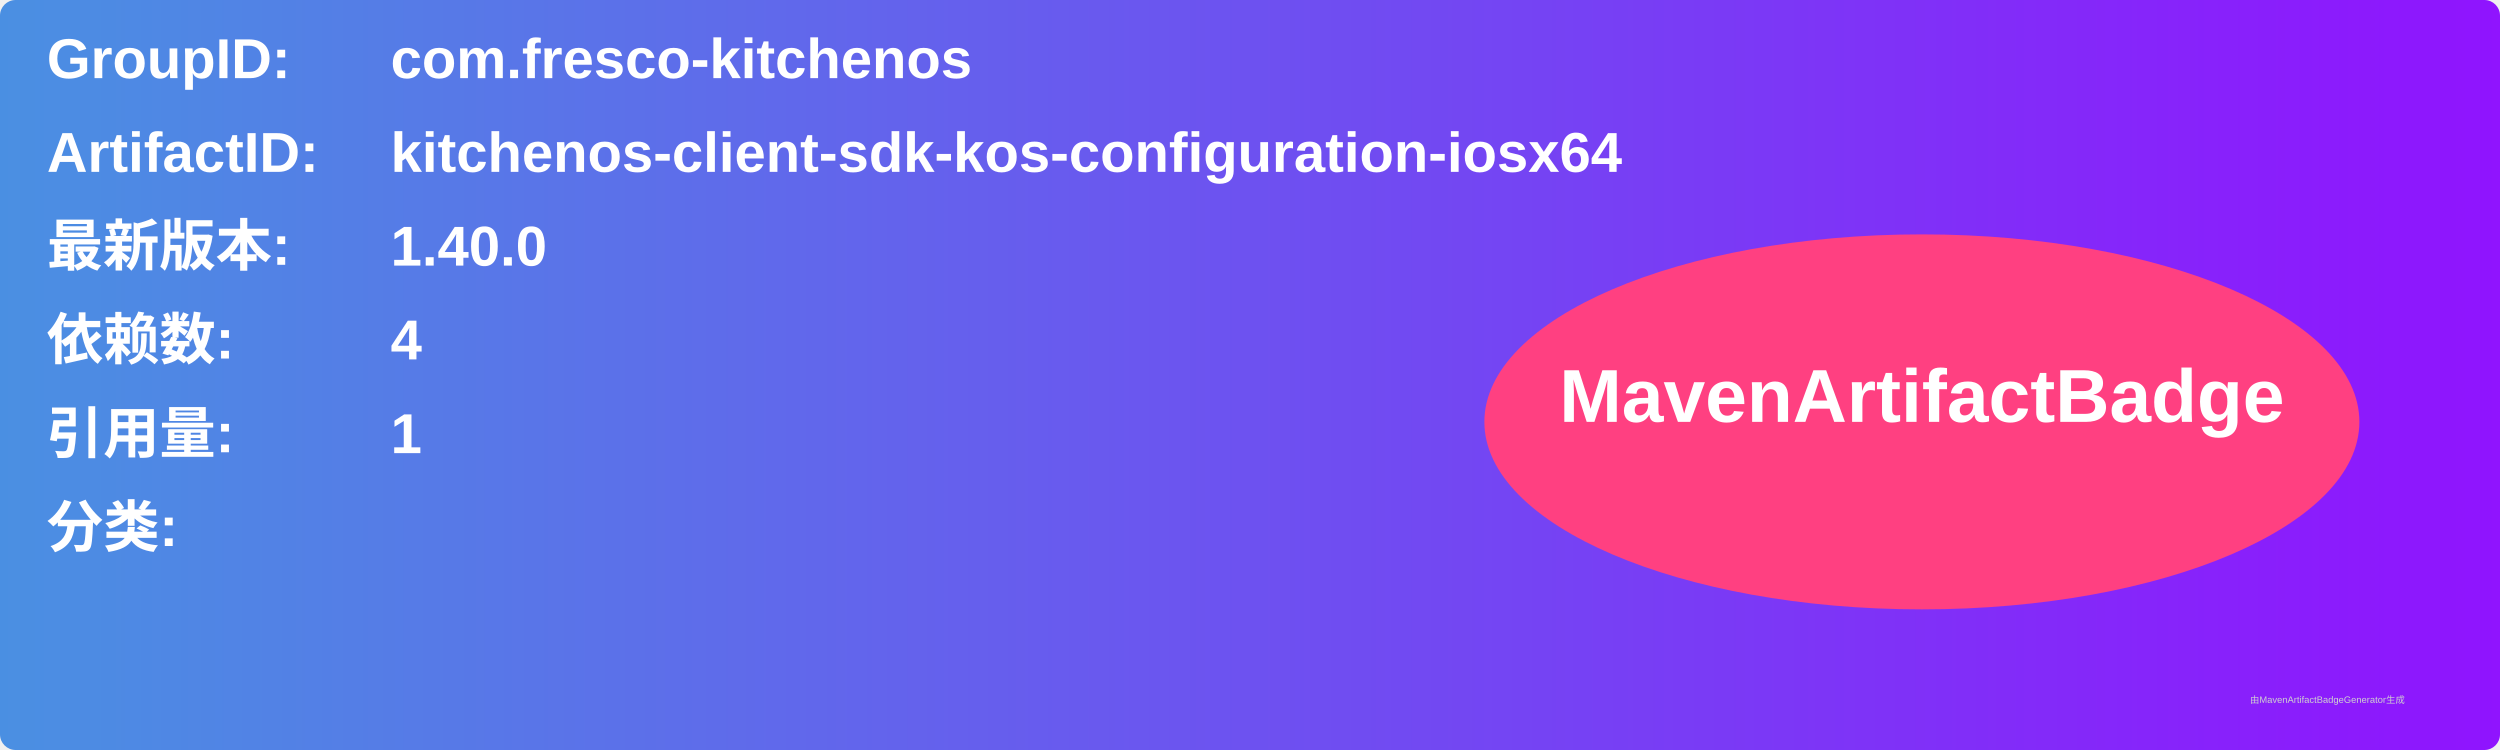
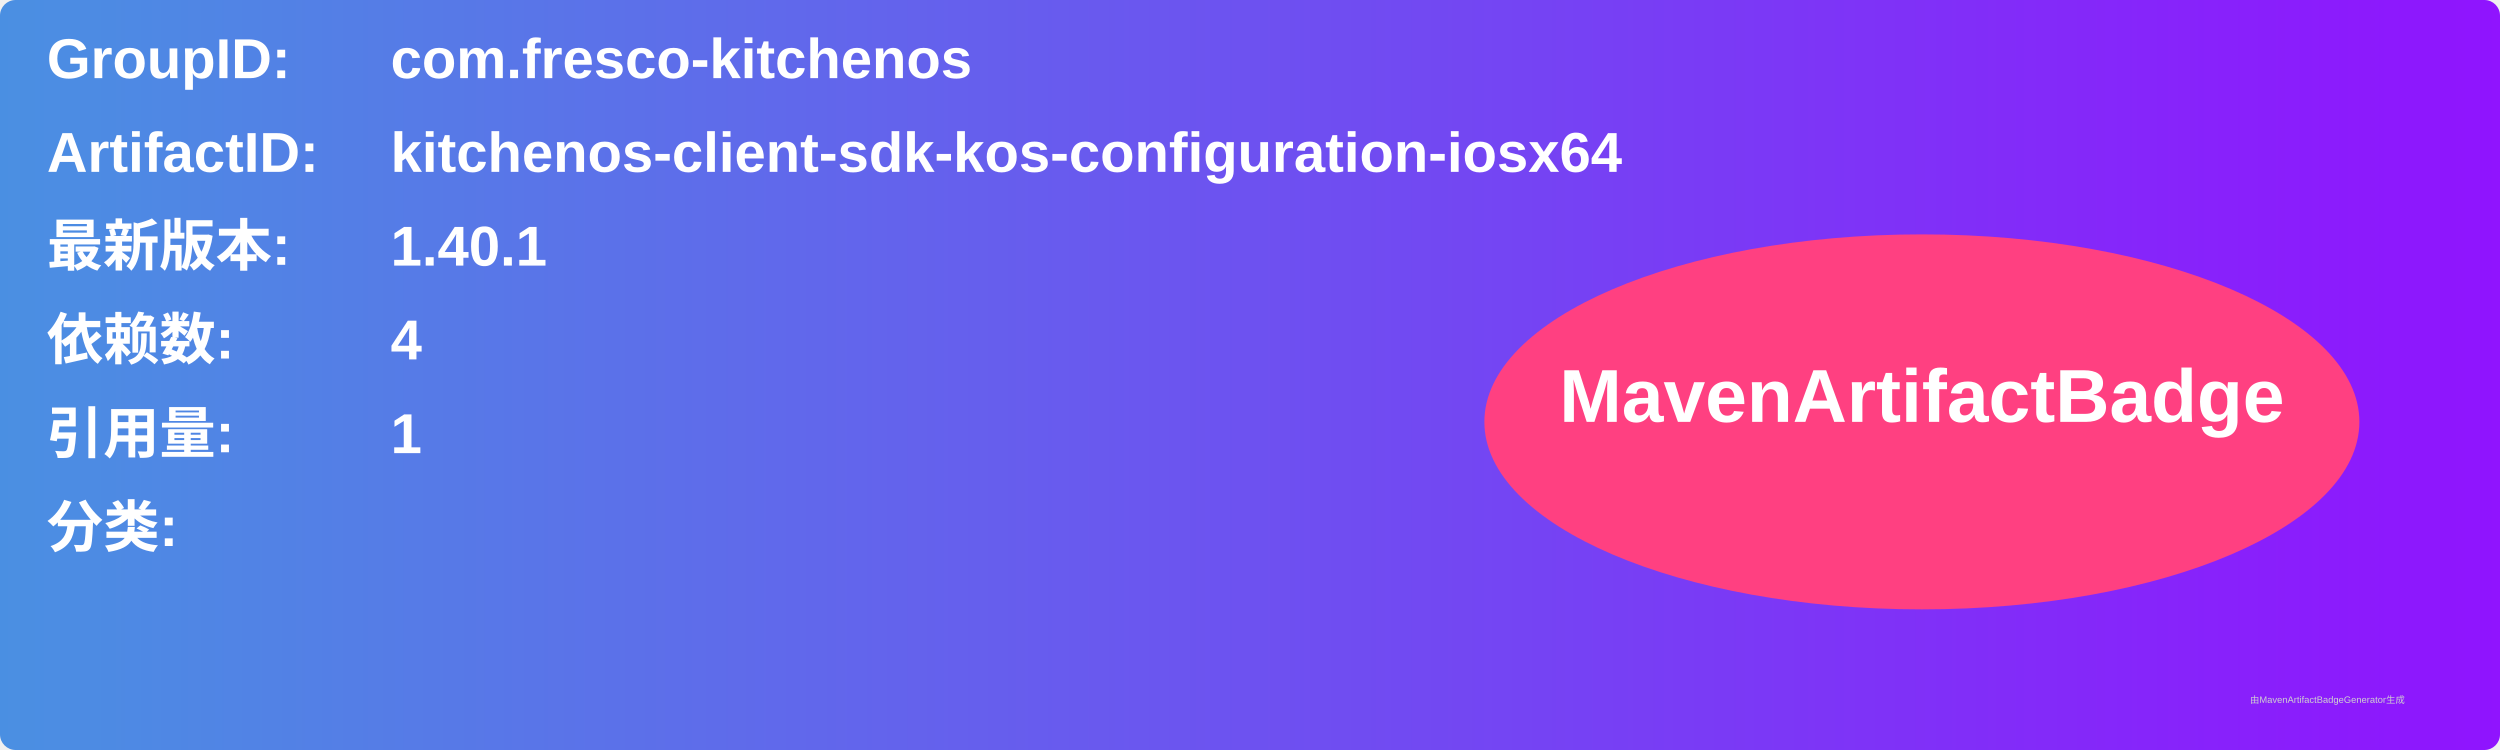
<svg xmlns="http://www.w3.org/2000/svg" width="800" height="240" viewBox="0 0 800 240">
  <linearGradient id="grad" x1="0%" y1="0%" x2="100%" y2="0%">
    <stop offset="0%" stop-color="#4a90e2" />
    <stop offset="100%" stop-color="#9013fe" />
  </linearGradient>
  <rect width="100%" height="100%" rx="5" ry="5" fill="url(#grad)" />
  <g transform="translate(15, 15)">
    <text x="0" y="10" font-family="Arial" font-size="18" fill="white" font-weight="bold" width="260">GroupID:</text>
    <text x="110" y="10" font-family="Arial" font-size="18" fill="white" font-weight="bold" width="460">com.fresco-kitchenos</text>
    <text x="0" y="40" font-family="Arial" font-size="18" fill="white" font-weight="bold" width="260">ArtifactID:</text>
    <text x="110" y="40" font-family="Arial" font-size="18" fill="white" font-weight="bold" width="460">kitchenos-client-sdk-kos-configuration-iosx64</text>
    <text x="0" y="70" font-family="Arial" font-size="18" fill="white" font-weight="bold">最新版本:</text>
    <text x="110" y="70" font-family="Arial" font-size="18" fill="white" font-weight="bold">
-       <tspan font-weight="bold">1.40.0</tspan>
+       <tspan font-weight="bold">1.40.1</tspan>
    </text>
    <text x="0" y="100" font-family="Arial" font-size="18" fill="white" font-weight="bold">依赖数: </text>
    <text x="110" y="100" font-family="Arial" font-size="18" fill="white">
      <tspan font-weight="bold">4</tspan>
    </text>
    <text x="0" y="130" font-family="Arial" font-size="18" fill="white" font-weight="bold">引用量: </text>
    <text x="110" y="130" font-family="Arial" font-size="18" fill="white">
      <tspan font-weight="bold">1</tspan>
    </text>
    <text x="0" y="160" font-family="Arial" font-size="18" fill="white" font-weight="bold">分类:</text>
    <text x="10" y="190" font-family="Arial" font-size="10" fill="white">
      <tspan font-weight="bold" />
    </text>
    <ellipse cx="600" cy="120" rx="140" ry="60" fill="#ff4081" />
    <text x="600" y="120" text-anchor="middle" font-family="Arial" font-size="24" fill="white" font-weight="bold">MavenArtifactBadge</text>
  </g>
  <text x="720" y="225" font-family="Arial" font-size="3" fill="#d0d0d0">由MavenArtifactBadgeGenerator生成</text>
</svg>
